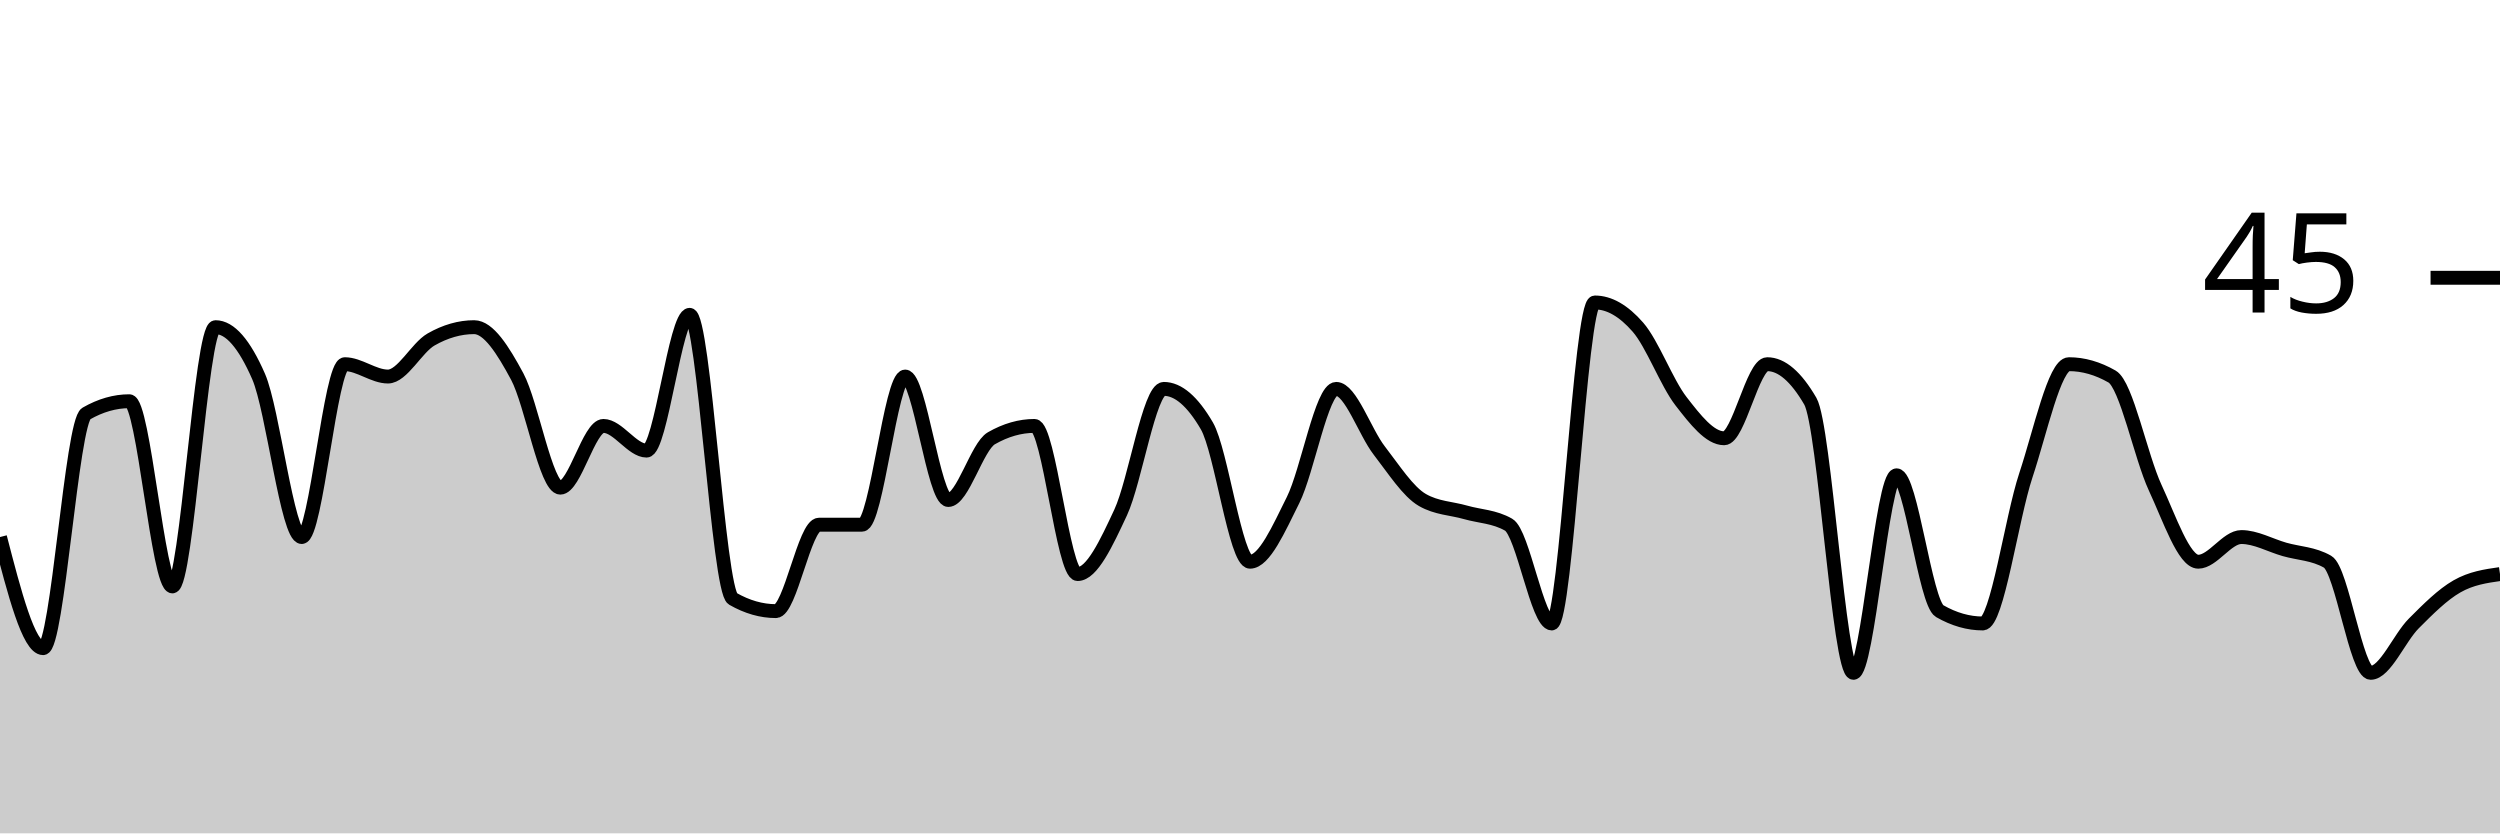
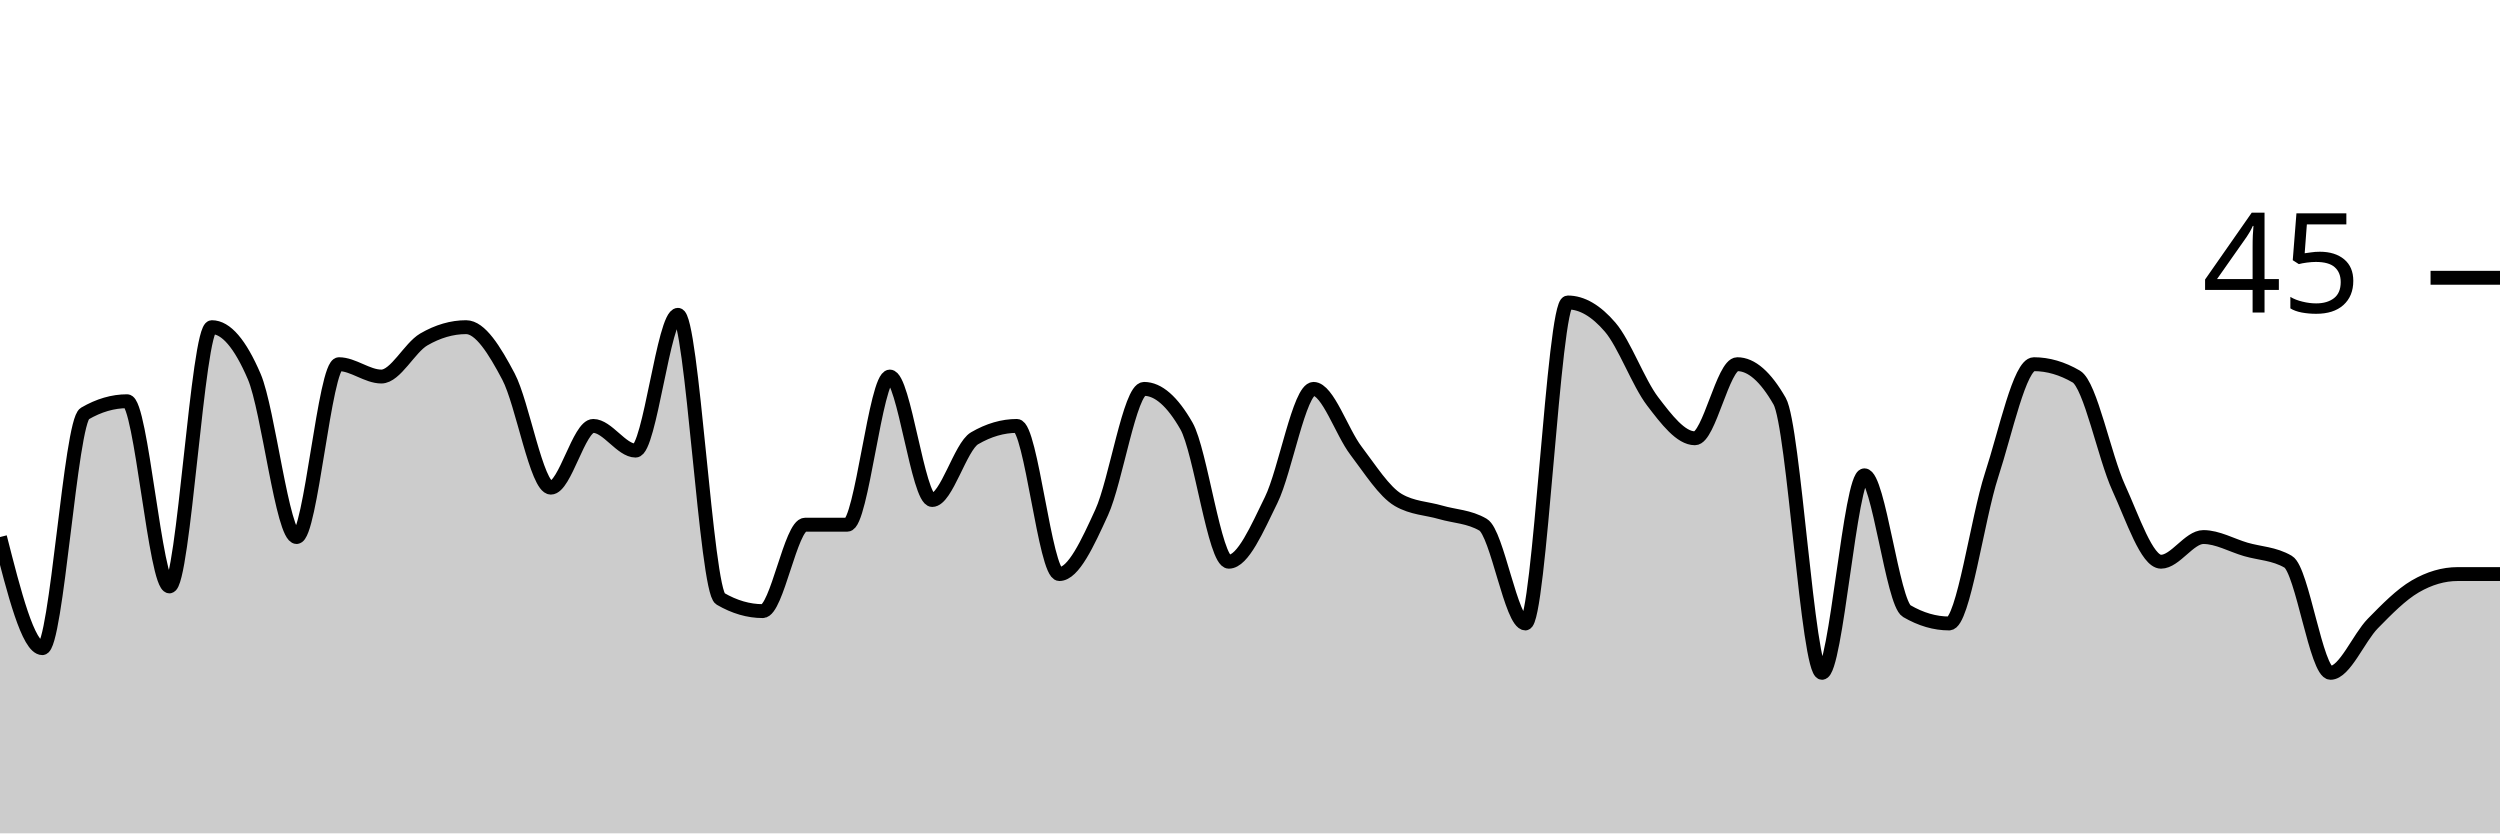
<svg xmlns="http://www.w3.org/2000/svg" viewBox="0 0 180 60">
  <g transform="translate(0,20)">
-     <path class="area" fill="rgba(0, 0, 0, 0.2)" d="M0,18.667C1.034,22.667,2.069,26.667,3.103,26.667C4.138,26.667,5.172,10.37,6.207,9.778C7.241,9.185,8.276,8.889,9.31,8.889C10.345,8.889,11.379,22.222,12.414,22.222C13.448,22.222,14.483,3.556,15.517,3.556C16.552,3.556,17.586,4.741,18.621,7.111C19.655,9.481,20.69,18.667,21.724,18.667C22.759,18.667,23.793,6.222,24.828,6.222C25.862,6.222,26.897,7.111,27.931,7.111C28.966,7.111,30,5.037,31.034,4.444C32.069,3.852,33.103,3.556,34.138,3.556C35.172,3.556,36.207,5.185,37.241,7.111C38.276,9.037,39.31,15.111,40.345,15.111C41.379,15.111,42.414,10.667,43.448,10.667C44.483,10.667,45.517,12.444,46.552,12.444C47.586,12.444,48.621,2.667,49.655,2.667C50.69,2.667,51.724,22.519,52.759,23.111C53.793,23.704,54.828,24,55.862,24C56.897,24,57.931,17.778,58.966,17.778C60,17.778,61.034,17.778,62.069,17.778C63.103,17.778,64.138,7.111,65.172,7.111C66.207,7.111,67.241,16,68.276,16C69.31,16,70.345,12.148,71.379,11.556C72.414,10.963,73.448,10.667,74.483,10.667C75.517,10.667,76.552,21.333,77.586,21.333C78.621,21.333,79.655,19.111,80.69,16.889C81.724,14.667,82.759,8,83.793,8C84.828,8,85.862,8.889,86.897,10.667C87.931,12.444,88.966,20.444,90,20.444C91.034,20.444,92.069,18.074,93.103,16C94.138,13.926,95.172,8,96.207,8C97.241,8,98.276,11.111,99.31,12.444C100.345,13.778,101.379,15.407,102.414,16C103.448,16.593,104.483,16.593,105.517,16.889C106.552,17.185,107.586,17.185,108.621,17.778C109.655,18.37,110.69,24.889,111.724,24.889C112.759,24.889,113.793,1.778,114.828,1.778C115.862,1.778,116.897,2.37,117.931,3.556C118.966,4.741,120,7.556,121.034,8.889C122.069,10.222,123.103,11.556,124.138,11.556C125.172,11.556,126.207,6.222,127.241,6.222C128.276,6.222,129.31,7.111,130.345,8.889C131.379,10.667,132.414,28.444,133.448,28.444C134.483,28.444,135.517,14.222,136.552,14.222C137.586,14.222,138.621,23.407,139.655,24C140.69,24.593,141.724,24.889,142.759,24.889C143.793,24.889,144.828,17.333,145.862,14.222C146.897,11.111,147.931,6.222,148.966,6.222C150,6.222,151.034,6.519,152.069,7.111C153.103,7.704,154.138,12.889,155.172,15.111C156.207,17.333,157.241,20.444,158.276,20.444C159.31,20.444,160.345,18.667,161.379,18.667C162.414,18.667,163.448,19.259,164.483,19.556C165.517,19.852,166.552,19.852,167.586,20.444C168.621,21.037,169.655,28.444,170.69,28.444C171.724,28.444,172.759,25.926,173.793,24.889C174.828,23.852,175.862,22.815,176.897,22.222C177.931,21.63,178.966,21.481,180,21.333L180,40C178.966,40,177.931,40,176.897,40C175.862,40,174.828,40,173.793,40C172.759,40,171.724,40,170.69,40C169.655,40,168.621,40,167.586,40C166.552,40,165.517,40,164.483,40C163.448,40,162.414,40,161.379,40C160.345,40,159.31,40,158.276,40C157.241,40,156.207,40,155.172,40C154.138,40,153.103,40,152.069,40C151.034,40,150,40,148.966,40C147.931,40,146.897,40,145.862,40C144.828,40,143.793,40,142.759,40C141.724,40,140.69,40,139.655,40C138.621,40,137.586,40,136.552,40C135.517,40,134.483,40,133.448,40C132.414,40,131.379,40,130.345,40C129.31,40,128.276,40,127.241,40C126.207,40,125.172,40,124.138,40C123.103,40,122.069,40,121.034,40C120,40,118.966,40,117.931,40C116.897,40,115.862,40,114.828,40C113.793,40,112.759,40,111.724,40C110.69,40,109.655,40,108.621,40C107.586,40,106.552,40,105.517,40C104.483,40,103.448,40,102.414,40C101.379,40,100.345,40,99.31,40C98.276,40,97.241,40,96.207,40C95.172,40,94.138,40,93.103,40C92.069,40,91.034,40,90,40C88.966,40,87.931,40,86.897,40C85.862,40,84.828,40,83.793,40C82.759,40,81.724,40,80.69,40C79.655,40,78.621,40,77.586,40C76.552,40,75.517,40,74.483,40C73.448,40,72.414,40,71.379,40C70.345,40,69.31,40,68.276,40C67.241,40,66.207,40,65.172,40C64.138,40,63.103,40,62.069,40C61.034,40,60,40,58.966,40C57.931,40,56.897,40,55.862,40C54.828,40,53.793,40,52.759,40C51.724,40,50.69,40,49.655,40C48.621,40,47.586,40,46.552,40C45.517,40,44.483,40,43.448,40C42.414,40,41.379,40,40.345,40C39.31,40,38.276,40,37.241,40C36.207,40,35.172,40,34.138,40C33.103,40,32.069,40,31.034,40C30,40,28.966,40,27.931,40C26.897,40,25.862,40,24.828,40C23.793,40,22.759,40,21.724,40C20.69,40,19.655,40,18.621,40C17.586,40,16.552,40,15.517,40C14.483,40,13.448,40,12.414,40C11.379,40,10.345,40,9.31,40C8.276,40,7.241,40,6.207,40C5.172,40,4.138,40,3.103,40C2.069,40,1.034,40,0,40Z" />
-     <path class="line" stroke="black" fill="none" d="M0,18.667C1.034,22.667,2.069,26.667,3.103,26.667C4.138,26.667,5.172,10.37,6.207,9.778C7.241,9.185,8.276,8.889,9.31,8.889C10.345,8.889,11.379,22.222,12.414,22.222C13.448,22.222,14.483,3.556,15.517,3.556C16.552,3.556,17.586,4.741,18.621,7.111C19.655,9.481,20.69,18.667,21.724,18.667C22.759,18.667,23.793,6.222,24.828,6.222C25.862,6.222,26.897,7.111,27.931,7.111C28.966,7.111,30,5.037,31.034,4.444C32.069,3.852,33.103,3.556,34.138,3.556C35.172,3.556,36.207,5.185,37.241,7.111C38.276,9.037,39.31,15.111,40.345,15.111C41.379,15.111,42.414,10.667,43.448,10.667C44.483,10.667,45.517,12.444,46.552,12.444C47.586,12.444,48.621,2.667,49.655,2.667C50.69,2.667,51.724,22.519,52.759,23.111C53.793,23.704,54.828,24,55.862,24C56.897,24,57.931,17.778,58.966,17.778C60,17.778,61.034,17.778,62.069,17.778C63.103,17.778,64.138,7.111,65.172,7.111C66.207,7.111,67.241,16,68.276,16C69.31,16,70.345,12.148,71.379,11.556C72.414,10.963,73.448,10.667,74.483,10.667C75.517,10.667,76.552,21.333,77.586,21.333C78.621,21.333,79.655,19.111,80.69,16.889C81.724,14.667,82.759,8,83.793,8C84.828,8,85.862,8.889,86.897,10.667C87.931,12.444,88.966,20.444,90,20.444C91.034,20.444,92.069,18.074,93.103,16C94.138,13.926,95.172,8,96.207,8C97.241,8,98.276,11.111,99.31,12.444C100.345,13.778,101.379,15.407,102.414,16C103.448,16.593,104.483,16.593,105.517,16.889C106.552,17.185,107.586,17.185,108.621,17.778C109.655,18.37,110.69,24.889,111.724,24.889C112.759,24.889,113.793,1.778,114.828,1.778C115.862,1.778,116.897,2.37,117.931,3.556C118.966,4.741,120,7.556,121.034,8.889C122.069,10.222,123.103,11.556,124.138,11.556C125.172,11.556,126.207,6.222,127.241,6.222C128.276,6.222,129.31,7.111,130.345,8.889C131.379,10.667,132.414,28.444,133.448,28.444C134.483,28.444,135.517,14.222,136.552,14.222C137.586,14.222,138.621,23.407,139.655,24C140.69,24.593,141.724,24.889,142.759,24.889C143.793,24.889,144.828,17.333,145.862,14.222C146.897,11.111,147.931,6.222,148.966,6.222C150,6.222,151.034,6.519,152.069,7.111C153.103,7.704,154.138,12.889,155.172,15.111C156.207,17.333,157.241,20.444,158.276,20.444C159.31,20.444,160.345,18.667,161.379,18.667C162.414,18.667,163.448,19.259,164.483,19.556C165.517,19.852,166.552,19.852,167.586,20.444C168.621,21.037,169.655,28.444,170.69,28.444C171.724,28.444,172.759,25.926,173.793,24.889C174.828,23.852,175.862,22.815,176.897,22.222C177.931,21.63,178.966,21.481,180,21.333" />
+     <path class="area" fill="rgba(0, 0, 0, 0.2)" d="M0,18.667C1.017,22.667,2.034,26.667,3.051,26.667C4.068,26.667,5.085,10.37,6.102,9.778C7.119,9.185,8.136,8.889,9.153,8.889C10.169,8.889,11.186,22.222,12.203,22.222C13.22,22.222,14.237,3.556,15.254,3.556C16.271,3.556,17.288,4.741,18.305,7.111C19.322,9.481,20.339,18.667,21.356,18.667C22.373,18.667,23.39,6.222,24.407,6.222C25.424,6.222,26.441,7.111,27.458,7.111C28.475,7.111,29.492,5.037,30.508,4.444C31.525,3.852,32.542,3.556,33.559,3.556C34.576,3.556,35.593,5.185,36.61,7.111C37.627,9.037,38.644,15.111,39.661,15.111C40.678,15.111,41.695,10.667,42.712,10.667C43.729,10.667,44.746,12.444,45.763,12.444C46.78,12.444,47.797,2.667,48.814,2.667C49.831,2.667,50.847,22.519,51.864,23.111C52.881,23.704,53.898,24,54.915,24C55.932,24,56.949,17.778,57.966,17.778C58.983,17.778,60,17.778,61.017,17.778C62.034,17.778,63.051,7.111,64.068,7.111C65.085,7.111,66.102,16,67.119,16C68.136,16,69.153,12.148,70.169,11.556C71.186,10.963,72.203,10.667,73.22,10.667C74.237,10.667,75.254,21.333,76.271,21.333C77.288,21.333,78.305,19.111,79.322,16.889C80.339,14.667,81.356,8,82.373,8C83.39,8,84.407,8.889,85.424,10.667C86.441,12.444,87.458,20.444,88.475,20.444C89.492,20.444,90.508,18.074,91.525,16C92.542,13.926,93.559,8,94.576,8C95.593,8,96.61,11.111,97.627,12.444C98.644,13.778,99.661,15.407,100.678,16C101.695,16.593,102.712,16.593,103.729,16.889C104.746,17.185,105.763,17.185,106.78,17.778C107.797,18.37,108.814,24.889,109.831,24.889C110.847,24.889,111.864,1.778,112.881,1.778C113.898,1.778,114.915,2.37,115.932,3.556C116.949,4.741,117.966,7.556,118.983,8.889C120,10.222,121.017,11.556,122.034,11.556C123.051,11.556,124.068,6.222,125.085,6.222C126.102,6.222,127.119,7.111,128.136,8.889C129.153,10.667,130.169,28.444,131.186,28.444C132.203,28.444,133.22,14.222,134.237,14.222C135.254,14.222,136.271,23.407,137.288,24C138.305,24.593,139.322,24.889,140.339,24.889C141.356,24.889,142.373,17.333,143.39,14.222C144.407,11.111,145.424,6.222,146.441,6.222C147.458,6.222,148.475,6.519,149.492,7.111C150.508,7.704,151.525,12.889,152.542,15.111C153.559,17.333,154.576,20.444,155.593,20.444C156.61,20.444,157.627,18.667,158.644,18.667C159.661,18.667,160.678,19.259,161.695,19.556C162.712,19.852,163.729,19.852,164.746,20.444C165.763,21.037,166.78,28.444,167.797,28.444C168.814,28.444,169.831,25.926,170.847,24.889C171.864,23.852,172.881,22.815,173.898,22.222C174.915,21.63,175.932,21.333,176.949,21.333C177.966,21.333,178.983,21.333,180,21.333L180,40C178.983,40,177.966,40,176.949,40C175.932,40,174.915,40,173.898,40C172.881,40,171.864,40,170.847,40C169.831,40,168.814,40,167.797,40C166.78,40,165.763,40,164.746,40C163.729,40,162.712,40,161.695,40C160.678,40,159.661,40,158.644,40C157.627,40,156.61,40,155.593,40C154.576,40,153.559,40,152.542,40C151.525,40,150.508,40,149.492,40C148.475,40,147.458,40,146.441,40C145.424,40,144.407,40,143.39,40C142.373,40,141.356,40,140.339,40C139.322,40,138.305,40,137.288,40C136.271,40,135.254,40,134.237,40C133.22,40,132.203,40,131.186,40C130.169,40,129.153,40,128.136,40C127.119,40,126.102,40,125.085,40C124.068,40,123.051,40,122.034,40C121.017,40,120,40,118.983,40C117.966,40,116.949,40,115.932,40C114.915,40,113.898,40,112.881,40C111.864,40,110.847,40,109.831,40C108.814,40,107.797,40,106.78,40C105.763,40,104.746,40,103.729,40C102.712,40,101.695,40,100.678,40C99.661,40,98.644,40,97.627,40C96.61,40,95.593,40,94.576,40C93.559,40,92.542,40,91.525,40C90.508,40,89.492,40,88.475,40C87.458,40,86.441,40,85.424,40C84.407,40,83.39,40,82.373,40C81.356,40,80.339,40,79.322,40C78.305,40,77.288,40,76.271,40C75.254,40,74.237,40,73.22,40C72.203,40,71.186,40,70.169,40C69.153,40,68.136,40,67.119,40C66.102,40,65.085,40,64.068,40C63.051,40,62.034,40,61.017,40C60,40,58.983,40,57.966,40C56.949,40,55.932,40,54.915,40C53.898,40,52.881,40,51.864,40C50.847,40,49.831,40,48.814,40C47.797,40,46.78,40,45.763,40C44.746,40,43.729,40,42.712,40C41.695,40,40.678,40,39.661,40C38.644,40,37.627,40,36.61,40C35.593,40,34.576,40,33.559,40C32.542,40,31.525,40,30.508,40C29.492,40,28.475,40,27.458,40C26.441,40,25.424,40,24.407,40C23.39,40,22.373,40,21.356,40C20.339,40,19.322,40,18.305,40C17.288,40,16.271,40,15.254,40C14.237,40,13.22,40,12.203,40C11.186,40,10.169,40,9.153,40C8.136,40,7.119,40,6.102,40C5.085,40,4.068,40,3.051,40C2.034,40,1.017,40,0,40Z" />
+     <path class="line" stroke="black" fill="none" d="M0,18.667C1.017,22.667,2.034,26.667,3.051,26.667C4.068,26.667,5.085,10.37,6.102,9.778C7.119,9.185,8.136,8.889,9.153,8.889C10.169,8.889,11.186,22.222,12.203,22.222C13.22,22.222,14.237,3.556,15.254,3.556C16.271,3.556,17.288,4.741,18.305,7.111C19.322,9.481,20.339,18.667,21.356,18.667C22.373,18.667,23.39,6.222,24.407,6.222C25.424,6.222,26.441,7.111,27.458,7.111C28.475,7.111,29.492,5.037,30.508,4.444C31.525,3.852,32.542,3.556,33.559,3.556C34.576,3.556,35.593,5.185,36.61,7.111C37.627,9.037,38.644,15.111,39.661,15.111C40.678,15.111,41.695,10.667,42.712,10.667C43.729,10.667,44.746,12.444,45.763,12.444C46.78,12.444,47.797,2.667,48.814,2.667C49.831,2.667,50.847,22.519,51.864,23.111C52.881,23.704,53.898,24,54.915,24C55.932,24,56.949,17.778,57.966,17.778C58.983,17.778,60,17.778,61.017,17.778C62.034,17.778,63.051,7.111,64.068,7.111C65.085,7.111,66.102,16,67.119,16C68.136,16,69.153,12.148,70.169,11.556C71.186,10.963,72.203,10.667,73.22,10.667C74.237,10.667,75.254,21.333,76.271,21.333C77.288,21.333,78.305,19.111,79.322,16.889C80.339,14.667,81.356,8,82.373,8C83.39,8,84.407,8.889,85.424,10.667C86.441,12.444,87.458,20.444,88.475,20.444C89.492,20.444,90.508,18.074,91.525,16C92.542,13.926,93.559,8,94.576,8C95.593,8,96.61,11.111,97.627,12.444C98.644,13.778,99.661,15.407,100.678,16C101.695,16.593,102.712,16.593,103.729,16.889C104.746,17.185,105.763,17.185,106.78,17.778C107.797,18.37,108.814,24.889,109.831,24.889C110.847,24.889,111.864,1.778,112.881,1.778C113.898,1.778,114.915,2.37,115.932,3.556C116.949,4.741,117.966,7.556,118.983,8.889C120,10.222,121.017,11.556,122.034,11.556C123.051,11.556,124.068,6.222,125.085,6.222C126.102,6.222,127.119,7.111,128.136,8.889C129.153,10.667,130.169,28.444,131.186,28.444C132.203,28.444,133.22,14.222,134.237,14.222C135.254,14.222,136.271,23.407,137.288,24C138.305,24.593,139.322,24.889,140.339,24.889C141.356,24.889,142.373,17.333,143.39,14.222C144.407,11.111,145.424,6.222,146.441,6.222C147.458,6.222,148.475,6.519,149.492,7.111C150.508,7.704,151.525,12.889,152.542,15.111C153.559,17.333,154.576,20.444,155.593,20.444C156.61,20.444,157.627,18.667,158.644,18.667C159.661,18.667,160.678,19.259,161.695,19.556C162.712,19.852,163.729,19.852,164.746,20.444C165.763,21.037,166.78,28.444,167.797,28.444C168.814,28.444,169.831,25.926,170.847,24.889C171.864,23.852,172.881,22.815,173.898,22.222C174.915,21.63,175.932,21.333,176.949,21.333C177.966,21.333,178.983,21.333,180,21.333" />
    <path class="axis-ceiling" stroke-width="1" stroke="black" fill="none" d="M175,0L180,0" />
    <text class="axis-ceiling-label" font-family="sans-serif" text-anchor="end" font-size="10px" x="170" y="2.5">45</text>
  </g>
</svg>
